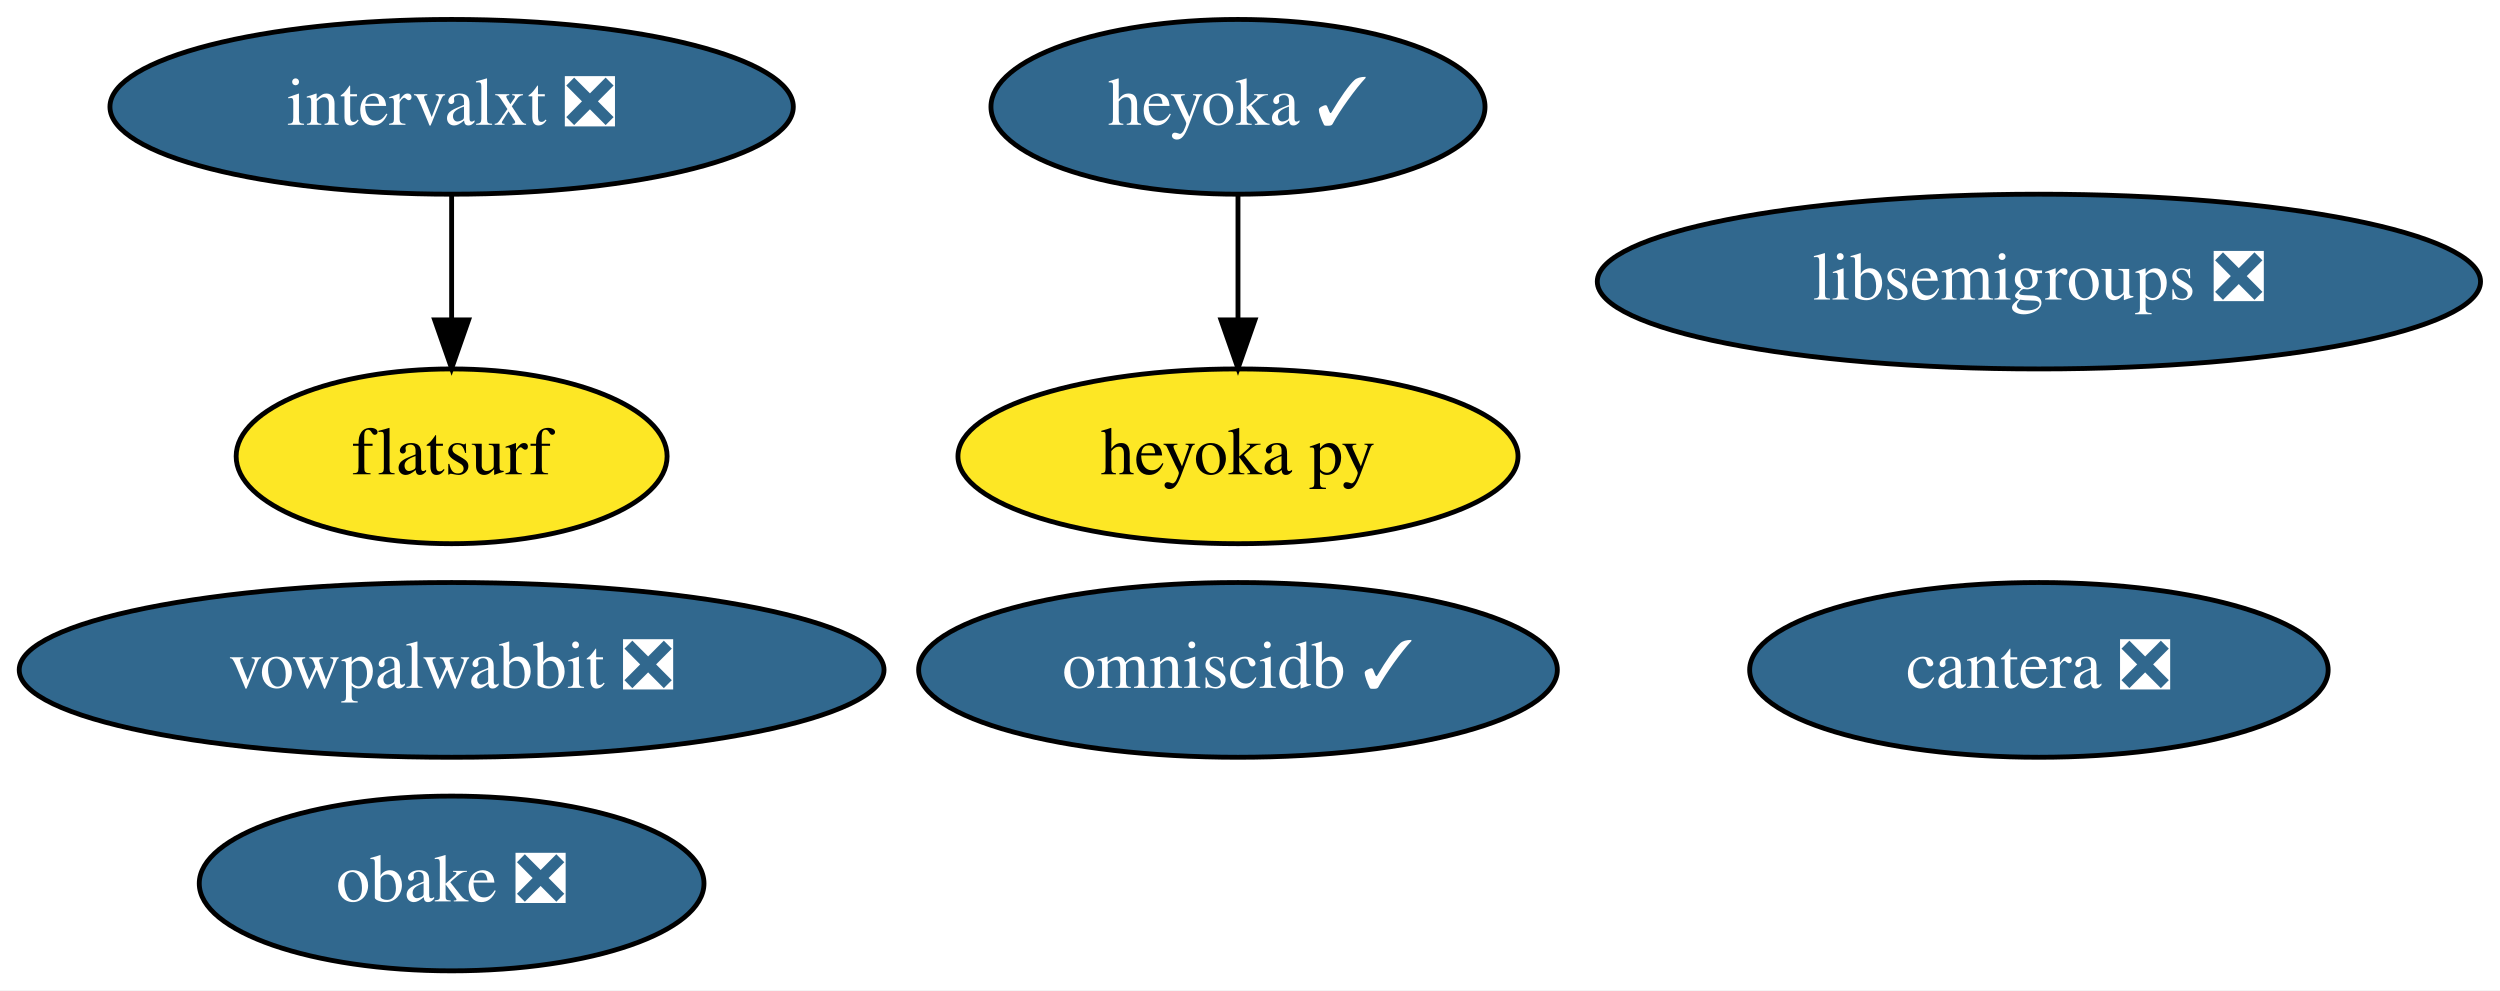
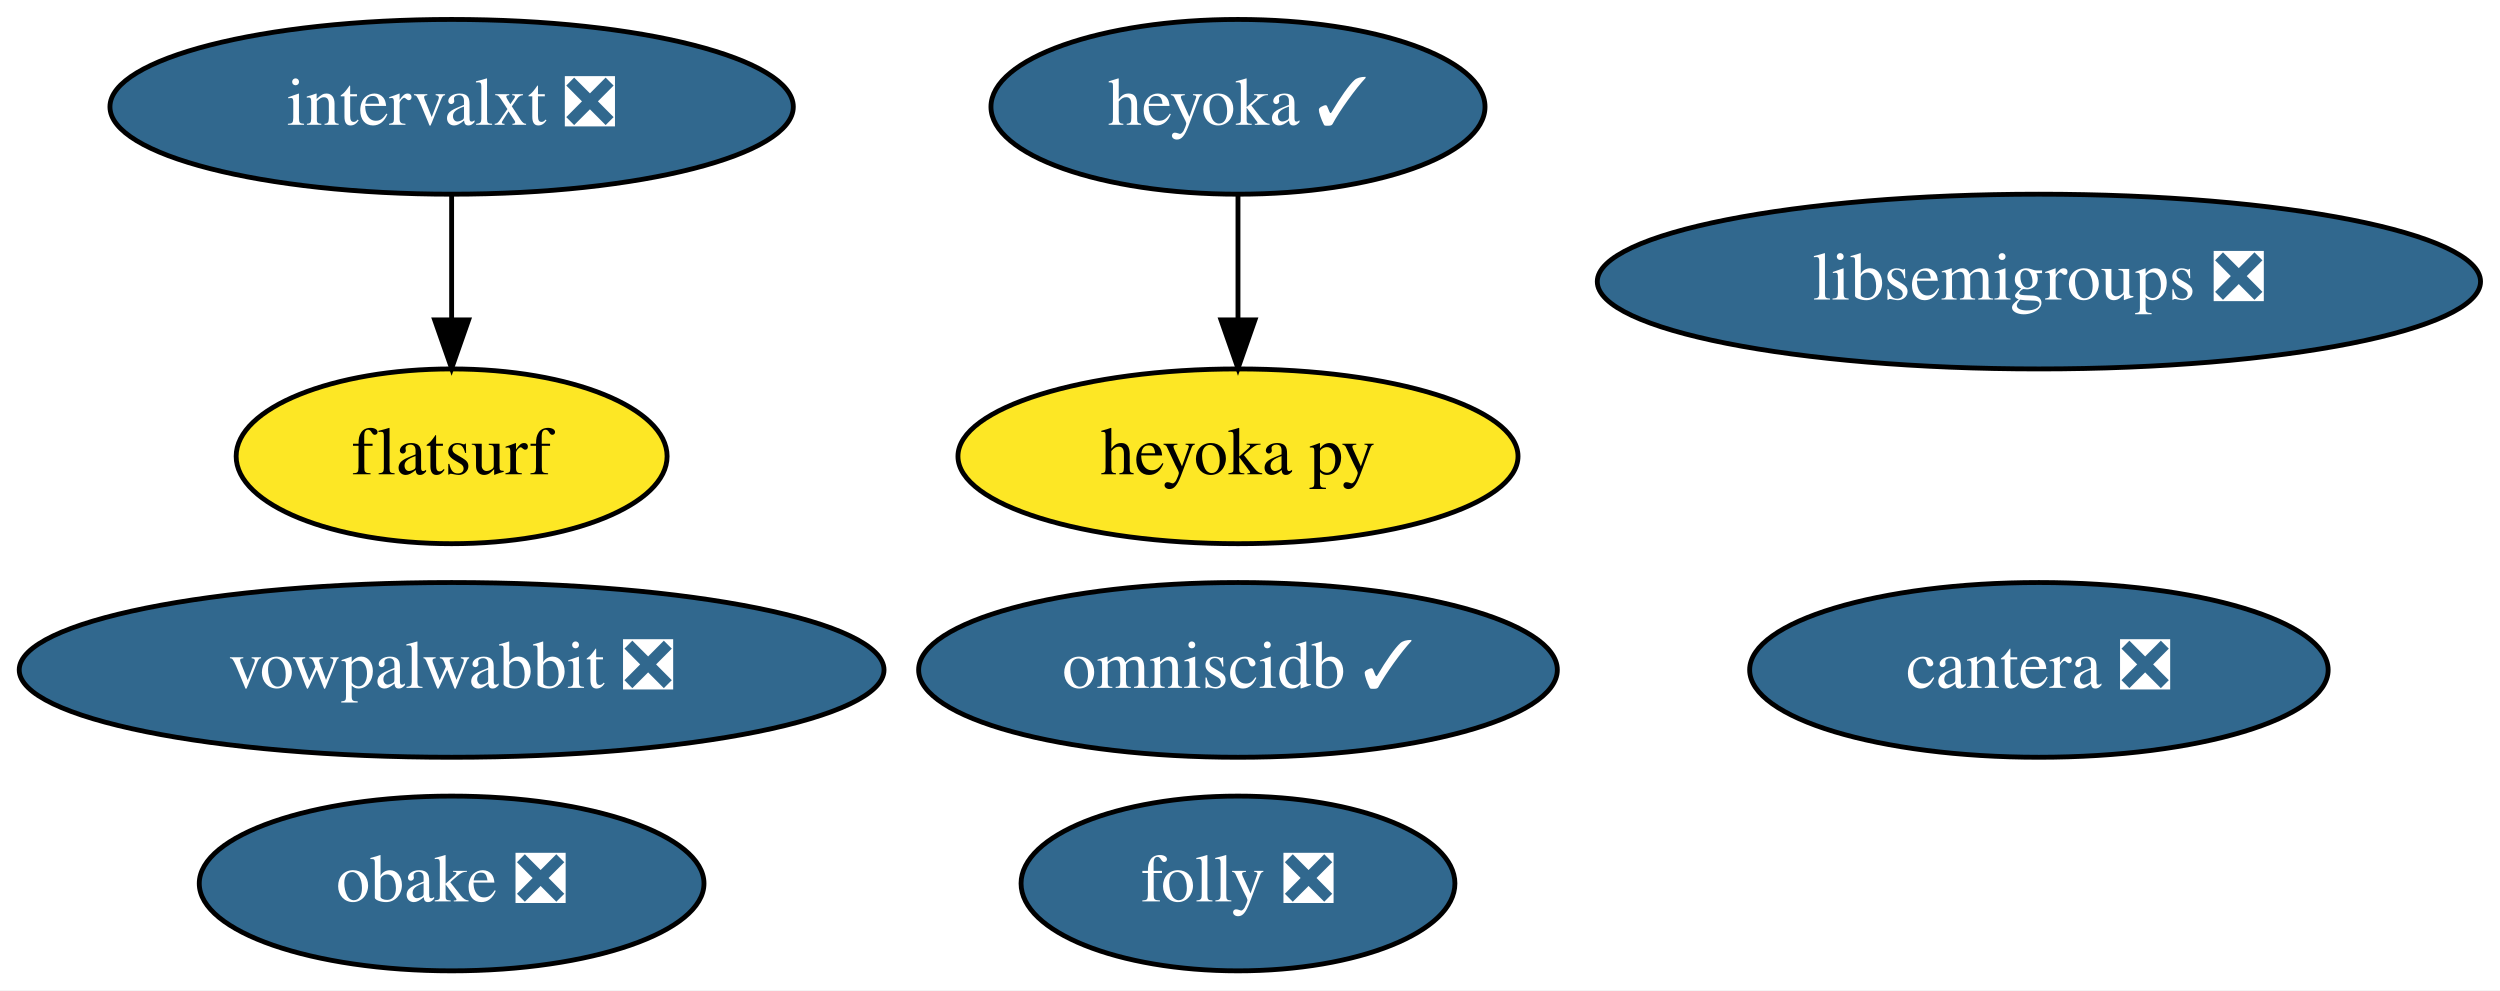
<svg xmlns="http://www.w3.org/2000/svg" xmlns:xlink="http://www.w3.org/1999/xlink" width="515pt" height="204pt" viewBox="0.00 0.00 515.03 204.00">
  <g id="graph0" class="graph" transform="scale(1 1) rotate(0) translate(4 200)">
    <polygon fill="white" stroke="transparent" points="-4,4 -4,-200 511.03,-200 511.03,4 -4,4" />
    <g id="node1" class="node">
      <g id="a_node1">
        <a xlink:href="https://github.com/conda-forge/libsemigroups-feedstock/pull/59" xlink:title="libsemigroups ❎">
          <ellipse fill="#31688e" stroke="black" cx="416.04" cy="-142" rx="90.98" ry="18" />
          <text text-anchor="middle" x="416.04" y="-138.3" font-family="Times,serif" font-size="14.00" fill="white">libsemigroups ❎</text>
        </a>
      </g>
    </g>
    <g id="node2" class="node">
      <g id="a_node2">
        <a xlink:href="https://github.com/conda-forge/vowpalwabbit-feedstock/pull/58" xlink:title="vowpalwabbit ❎">
          <ellipse fill="#31688e" stroke="black" cx="89.04" cy="-62" rx="89.08" ry="18" />
          <text text-anchor="middle" x="89.04" y="-58.3" font-family="Times,serif" font-size="14.00" fill="white">vowpalwabbit ❎</text>
        </a>
      </g>
    </g>
    <g id="node3" class="node">
      <g id="a_node3">
        <a xlink:href="https://github.com/conda-forge/obake-feedstock/pull/31" xlink:title="obake ❎">
          <ellipse fill="#31688e" stroke="black" cx="89.04" cy="-18" rx="51.99" ry="18" />
          <text text-anchor="middle" x="89.04" y="-14.3" font-family="Times,serif" font-size="14.00" fill="white">obake ❎</text>
        </a>
      </g>
    </g>
    <g id="node4" class="node">
      <g id="a_node4">
        <a xlink:href="https://github.com/conda-forge/omniscidb-feedstock/pull/101" xlink:title="omniscidb ✓">
          <ellipse fill="#31688e" stroke="black" cx="251.04" cy="-62" rx="65.79" ry="18" />
          <text text-anchor="middle" x="251.04" y="-58.3" font-family="Times,serif" font-size="14.00" fill="white">omniscidb ✓</text>
        </a>
      </g>
    </g>
    <g id="node5" class="node">
      <g id="a_node5">
        <a xlink:href="https://github.com/conda-forge/cantera-feedstock/pull/23" xlink:title="cantera ❎">
          <ellipse fill="#31688e" stroke="black" cx="416.04" cy="-62" rx="59.59" ry="18" />
          <text text-anchor="middle" x="416.04" y="-58.3" font-family="Times,serif" font-size="14.00" fill="white">cantera ❎</text>
        </a>
      </g>
    </g>
    <g id="node6" class="node">
      <g id="a_node6">
        <a xlink:href="https://github.com/conda-forge/heyoka-feedstock/pull/37" xlink:title="heyoka ✓">
          <ellipse fill="#31688e" stroke="black" cx="251.04" cy="-178" rx="50.89" ry="18" />
          <text text-anchor="middle" x="251.04" y="-174.3" font-family="Times,serif" font-size="14.00" fill="white">heyoka ✓</text>
        </a>
      </g>
    </g>
    <g id="node7" class="node">
      <g id="a_node7">
        <a xlink:href="https://github.com/conda-forge/heyoka.py-feedstock" xlink:title="heyoka py">
          <ellipse fill="#fde725" stroke="black" cx="251.04" cy="-106" rx="57.69" ry="18" />
          <text text-anchor="middle" x="251.04" y="-102.3" font-family="Times,serif" font-size="14.00">heyoka py</text>
        </a>
      </g>
    </g>
    <g id="edge1" class="edge">
      <path fill="none" stroke="black" d="M251.04,-159.7C251.04,-151.98 251.04,-142.71 251.04,-134.11" />
      <polygon fill="black" stroke="black" points="254.54,-134.1 251.04,-124.1 247.54,-134.1 254.54,-134.1" />
    </g>
    <g id="node8" class="node">
      <g id="a_node8">
+         <a xlink:href="https://github.com/conda-forge/folly-feedstock/pull/52" xlink:title="folly ❎">
+           <ellipse fill="#31688e" stroke="black" cx="251.04" cy="-18" rx="44.69" ry="18" />
+           <text text-anchor="middle" x="251.04" y="-14.3" font-family="Times,serif" font-size="14.00" fill="white">folly ❎</text>
+         </a>
+       </g>
+     </g>
+     <g id="node9" class="node">
+       <g id="a_node9">
        <a xlink:href="https://github.com/conda-forge/intervalxt-feedstock/pull/8" xlink:title="intervalxt ❎">
          <ellipse fill="#31688e" stroke="black" cx="89.04" cy="-178" rx="70.39" ry="18" />
          <text text-anchor="middle" x="89.04" y="-174.3" font-family="Times,serif" font-size="14.00" fill="white">intervalxt ❎</text>
        </a>
      </g>
    </g>
-     <g id="node9" class="node">
-       <g id="a_node9">
+     <g id="node10" class="node">
+       <g id="a_node10">
        <a xlink:href="https://github.com/conda-forge/flatsurf-feedstock" xlink:title="flatsurf">
          <ellipse fill="#fde725" stroke="black" cx="89.04" cy="-106" rx="44.39" ry="18" />
          <text text-anchor="middle" x="89.04" y="-102.3" font-family="Times,serif" font-size="14.00">flatsurf</text>
        </a>
      </g>
    </g>
    <g id="edge2" class="edge">
      <path fill="none" stroke="black" d="M89.04,-159.7C89.04,-151.98 89.04,-142.71 89.04,-134.11" />
      <polygon fill="black" stroke="black" points="92.54,-134.1 89.04,-124.1 85.54,-134.1 92.54,-134.1" />
    </g>
  </g>
</svg>
